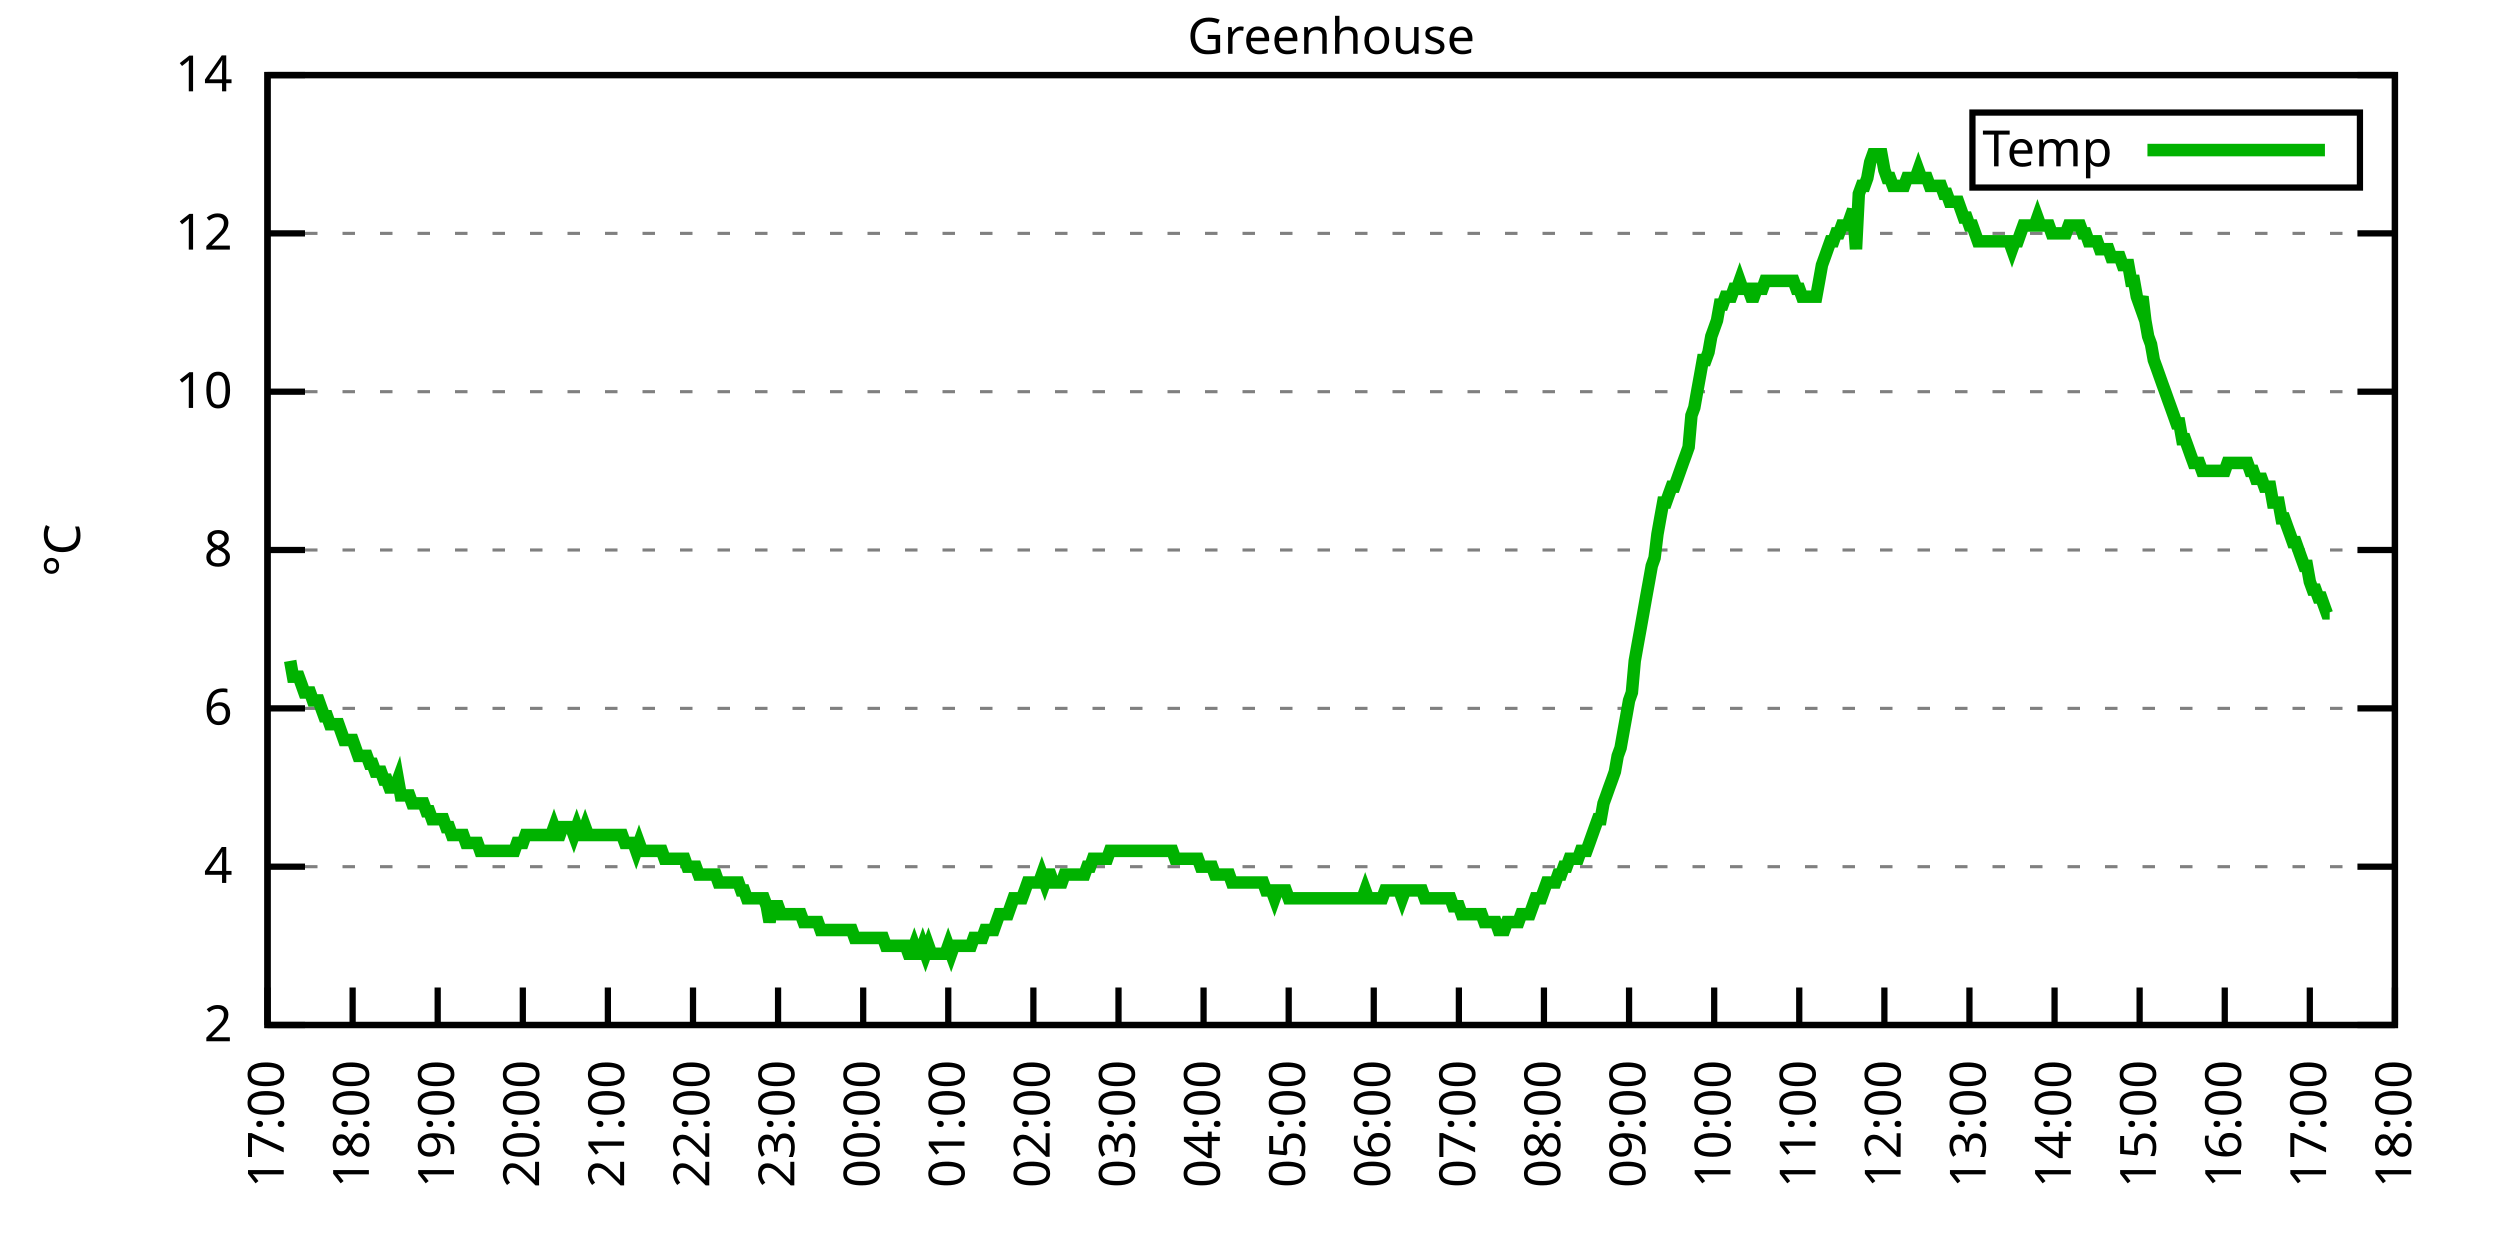
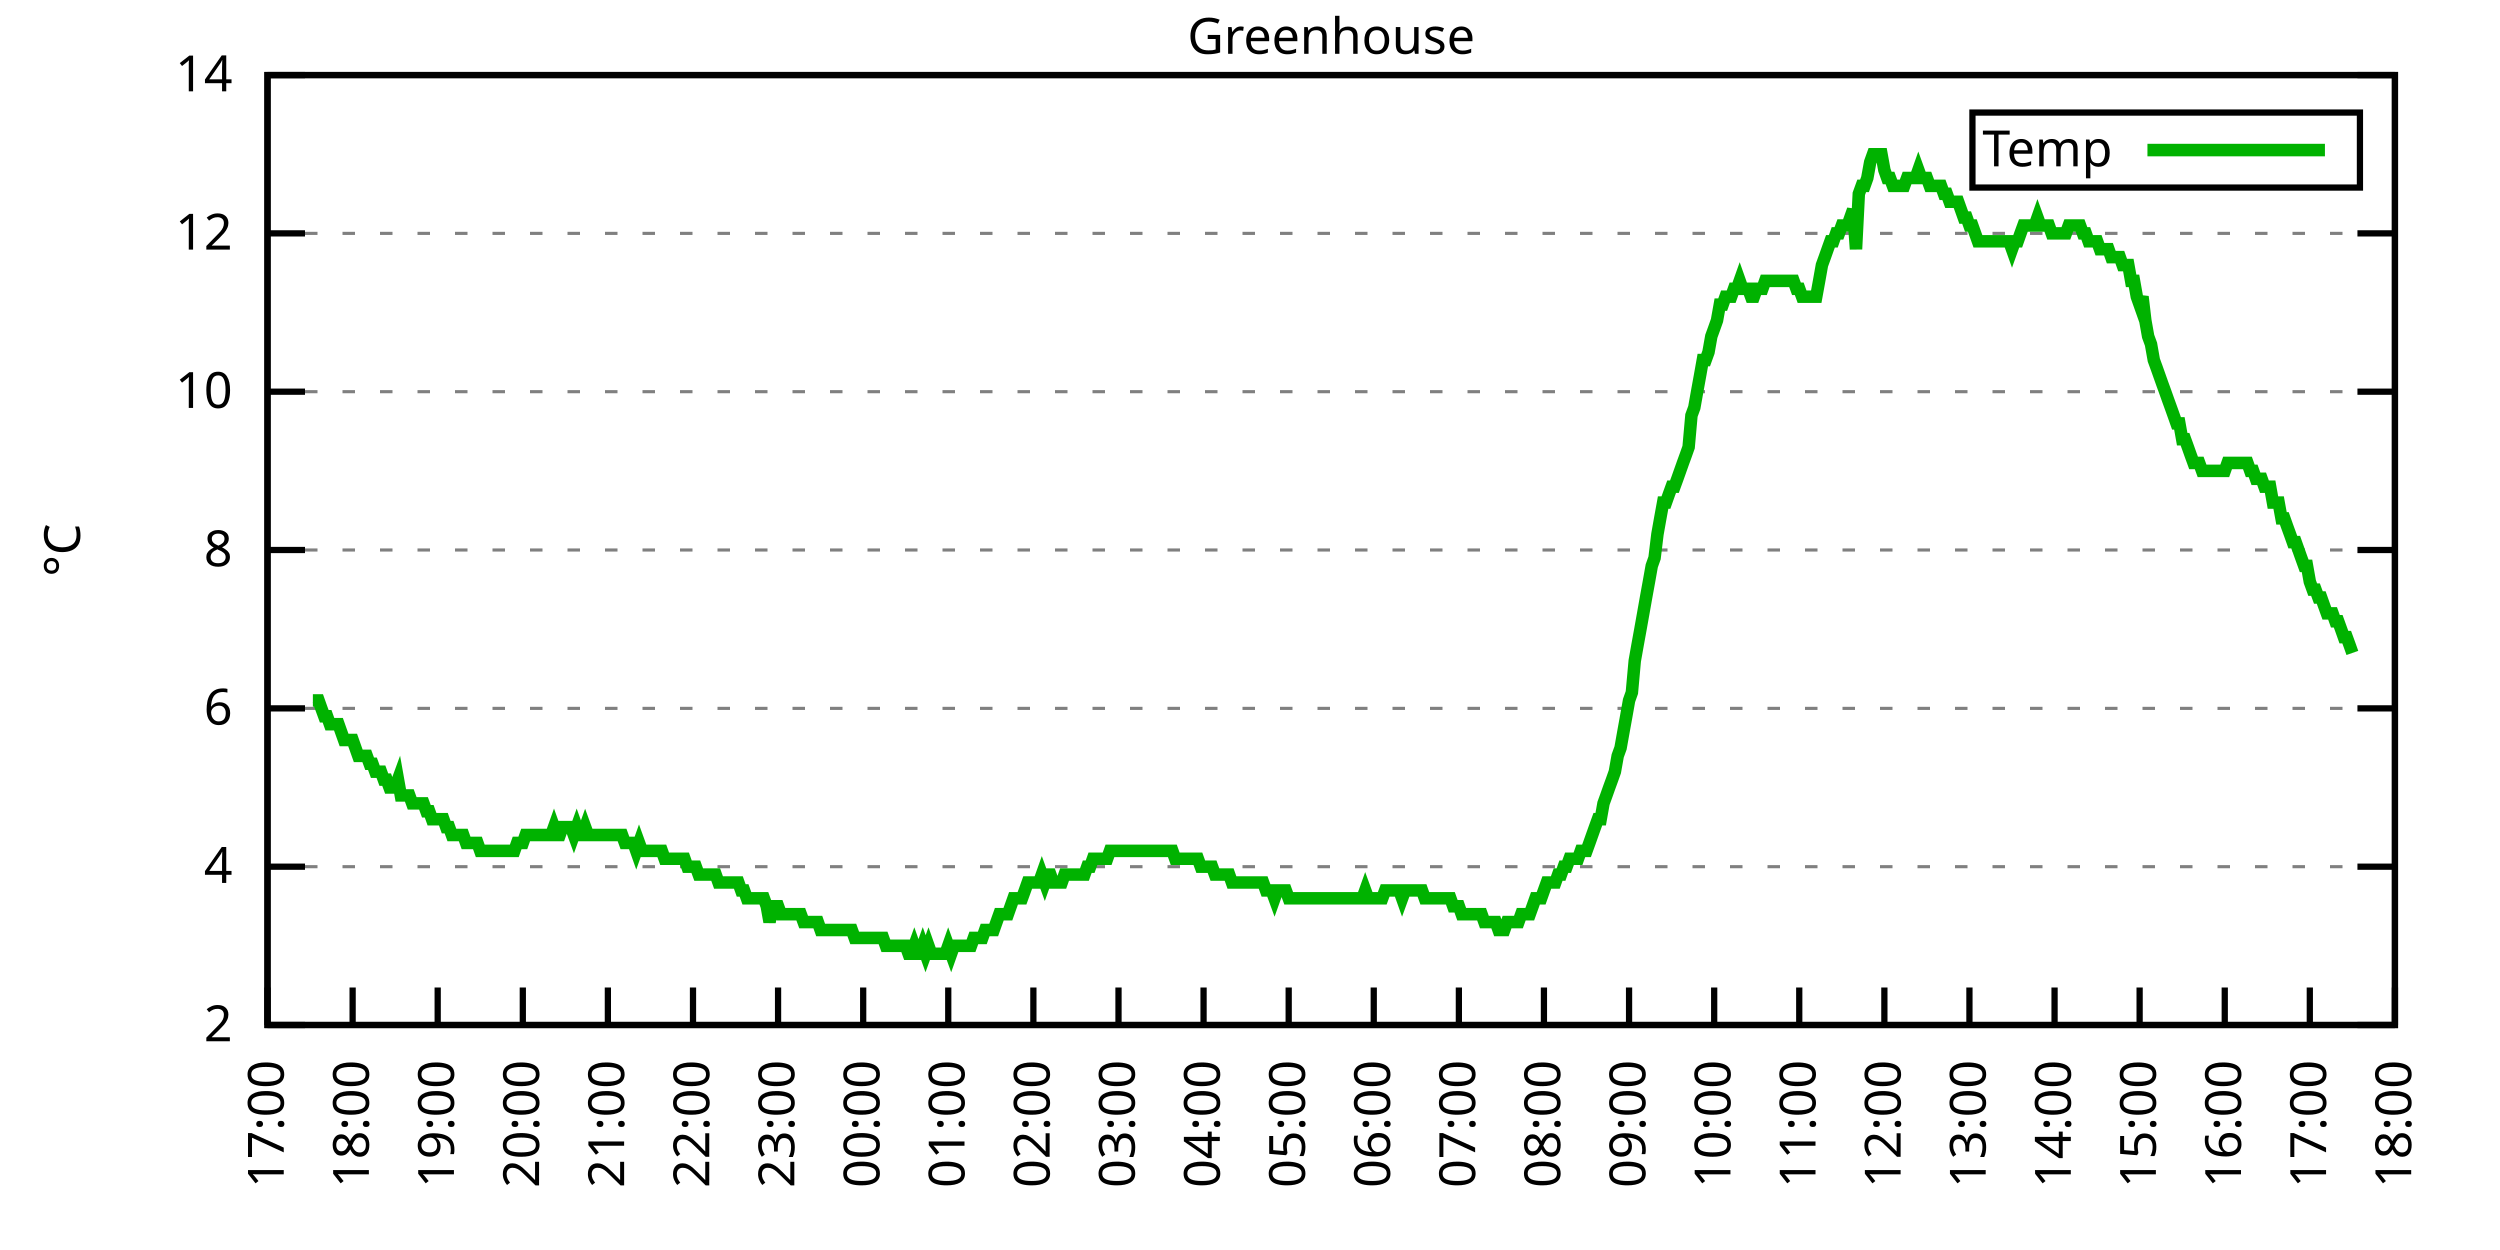
<svg xmlns="http://www.w3.org/2000/svg" xmlns:xlink="http://www.w3.org/1999/xlink" width="400" height="200" viewBox="0 0 400 200">
  <g id="gnuplot_canvas">
    <rect x="0" y="0" width="400" height="200" fill="none" />
    <defs>
      <circle id="gpDot" r="0.5" stroke-width="0.5" stroke="currentColor" />
      <path id="gpPt0" stroke-width="0.333" stroke="currentColor" d="M-1,0 h2 M0,-1 v2" />
      <path id="gpPt1" stroke-width="0.333" stroke="currentColor" d="M-1,-1 L1,1 M1,-1 L-1,1" />
      <path id="gpPt2" stroke-width="0.333" stroke="currentColor" d="M-1,0 L1,0 M0,-1 L0,1 M-1,-1 L1,1 M-1,1 L1,-1" />
      <rect id="gpPt3" stroke-width="0.333" stroke="currentColor" x="-1" y="-1" width="2" height="2" />
      <rect id="gpPt4" stroke-width="0.333" stroke="currentColor" fill="currentColor" x="-1" y="-1" width="2" height="2" />
      <circle id="gpPt5" stroke-width="0.333" stroke="currentColor" cx="0" cy="0" r="1" />
      <use xlink:href="#gpPt5" id="gpPt6" fill="currentColor" stroke="none" />
      <path id="gpPt7" stroke-width="0.333" stroke="currentColor" d="M0,-1.33 L-1.33,0.67 L1.33,0.67 z" />
      <use xlink:href="#gpPt7" id="gpPt8" fill="currentColor" stroke="none" />
      <use xlink:href="#gpPt7" id="gpPt9" stroke="currentColor" transform="rotate(180)" />
      <use xlink:href="#gpPt9" id="gpPt10" fill="currentColor" stroke="none" />
      <use xlink:href="#gpPt3" id="gpPt11" stroke="currentColor" transform="rotate(45)" />
      <use xlink:href="#gpPt11" id="gpPt12" fill="currentColor" stroke="none" />
      <path id="gpPt13" stroke-width="0.333" stroke="currentColor" d="M0,1.330 L1.265,0.411 L0.782,-1.067 L-0.782,-1.076 L-1.265,0.411 z" />
      <use xlink:href="#gpPt13" id="gpPt14" fill="currentColor" stroke="none" />
      <filter id="textbox" filterUnits="objectBoundingBox" x="0" y="0" height="1" width="1">
        <feFlood flood-color="white" flood-opacity="1" result="bgnd" />
        <feComposite in="SourceGraphic" in2="bgnd" operator="atop" />
      </filter>
      <filter id="greybox" filterUnits="objectBoundingBox" x="0" y="0" height="1" width="1">
        <feFlood flood-color="lightgrey" flood-opacity="1" result="grey" />
        <feComposite in="SourceGraphic" in2="grey" operator="atop" />
      </filter>
    </defs>
    <g fill="none" color="white" stroke="currentColor" stroke-width="1.00" stroke-linecap="butt" stroke-linejoin="miter">
</g>
    <g fill="none" color="black" stroke="currentColor" stroke-width="1.00" stroke-linecap="butt" stroke-linejoin="miter">
      <g stroke="none" shape-rendering="crispEdges">
        <polygon fill="rgb(255, 255, 255)" points="42.80,164.00 383.18,164.00 383.18,12.02 42.80,12.02 " />
      </g>
    </g>
    <g fill="none" color="black" stroke="currentColor" stroke-width="1.00" stroke-linecap="butt" stroke-linejoin="miter">
</g>
    <g fill="none" color="black" stroke="black" stroke-width="0.50" stroke-linecap="butt" stroke-linejoin="miter">
</g>
    <g fill="none" color="gray" stroke="currentColor" stroke-width="0.50" stroke-linecap="butt" stroke-linejoin="miter">
      <path stroke="gray" stroke-dasharray="2,4" class="gridline" d="M42.80,164.00 L383.19,164.00  " />
    </g>
    <g fill="none" color="gray" stroke="gray" stroke-width="1.00" stroke-linecap="butt" stroke-linejoin="miter">
</g>
    <g fill="none" color="black" stroke="currentColor" stroke-width="1.00" stroke-linecap="butt" stroke-linejoin="miter">
      <path stroke="black" d="M42.80,164.00 L48.80,164.00 M383.19,164.00 L377.19,164.00  " />
      <g transform="translate(37.20,166.60)" stroke="none" fill="black" font-family="Sans" font-size="8.00" text-anchor="end">
        <text>
          <tspan font-family="Sans"> 2</tspan>
        </text>
      </g>
    </g>
    <g fill="none" color="black" stroke="currentColor" stroke-width="1.00" stroke-linecap="butt" stroke-linejoin="miter">
</g>
    <g fill="none" color="black" stroke="black" stroke-width="0.50" stroke-linecap="butt" stroke-linejoin="miter">
</g>
    <g fill="none" color="gray" stroke="currentColor" stroke-width="0.50" stroke-linecap="butt" stroke-linejoin="miter">
      <path stroke="gray" stroke-dasharray="2,4" class="gridline" d="M42.80,138.67 L383.19,138.67  " />
    </g>
    <g fill="none" color="gray" stroke="gray" stroke-width="1.00" stroke-linecap="butt" stroke-linejoin="miter">
</g>
    <g fill="none" color="black" stroke="currentColor" stroke-width="1.00" stroke-linecap="butt" stroke-linejoin="miter">
      <path stroke="black" d="M42.80,138.67 L48.80,138.67 M383.19,138.67 L377.19,138.67  " />
      <g transform="translate(37.20,141.27)" stroke="none" fill="black" font-family="Sans" font-size="8.00" text-anchor="end">
        <text>
          <tspan font-family="Sans"> 4</tspan>
        </text>
      </g>
    </g>
    <g fill="none" color="black" stroke="currentColor" stroke-width="1.00" stroke-linecap="butt" stroke-linejoin="miter">
</g>
    <g fill="none" color="black" stroke="black" stroke-width="0.50" stroke-linecap="butt" stroke-linejoin="miter">
</g>
    <g fill="none" color="gray" stroke="currentColor" stroke-width="0.50" stroke-linecap="butt" stroke-linejoin="miter">
      <path stroke="gray" stroke-dasharray="2,4" class="gridline" d="M42.80,113.34 L383.19,113.34  " />
    </g>
    <g fill="none" color="gray" stroke="gray" stroke-width="1.00" stroke-linecap="butt" stroke-linejoin="miter">
</g>
    <g fill="none" color="black" stroke="currentColor" stroke-width="1.00" stroke-linecap="butt" stroke-linejoin="miter">
      <path stroke="black" d="M42.80,113.34 L48.80,113.34 M383.19,113.34 L377.19,113.34  " />
      <g transform="translate(37.20,115.94)" stroke="none" fill="black" font-family="Sans" font-size="8.00" text-anchor="end">
        <text>
          <tspan font-family="Sans"> 6</tspan>
        </text>
      </g>
    </g>
    <g fill="none" color="black" stroke="currentColor" stroke-width="1.00" stroke-linecap="butt" stroke-linejoin="miter">
</g>
    <g fill="none" color="black" stroke="black" stroke-width="0.50" stroke-linecap="butt" stroke-linejoin="miter">
</g>
    <g fill="none" color="gray" stroke="currentColor" stroke-width="0.50" stroke-linecap="butt" stroke-linejoin="miter">
      <path stroke="gray" stroke-dasharray="2,4" class="gridline" d="M42.80,88.00 L383.19,88.00  " />
    </g>
    <g fill="none" color="gray" stroke="gray" stroke-width="1.00" stroke-linecap="butt" stroke-linejoin="miter">
</g>
    <g fill="none" color="black" stroke="currentColor" stroke-width="1.00" stroke-linecap="butt" stroke-linejoin="miter">
      <path stroke="black" d="M42.80,88.00 L48.80,88.00 M383.19,88.00 L377.19,88.00  " />
      <g transform="translate(37.20,90.60)" stroke="none" fill="black" font-family="Sans" font-size="8.00" text-anchor="end">
        <text>
          <tspan font-family="Sans"> 8</tspan>
        </text>
      </g>
    </g>
    <g fill="none" color="black" stroke="currentColor" stroke-width="1.00" stroke-linecap="butt" stroke-linejoin="miter">
</g>
    <g fill="none" color="black" stroke="black" stroke-width="0.50" stroke-linecap="butt" stroke-linejoin="miter">
</g>
    <g fill="none" color="gray" stroke="currentColor" stroke-width="0.50" stroke-linecap="butt" stroke-linejoin="miter">
      <path stroke="gray" stroke-dasharray="2,4" class="gridline" d="M42.80,62.67 L383.19,62.67  " />
    </g>
    <g fill="none" color="gray" stroke="gray" stroke-width="1.00" stroke-linecap="butt" stroke-linejoin="miter">
</g>
    <g fill="none" color="black" stroke="currentColor" stroke-width="1.00" stroke-linecap="butt" stroke-linejoin="miter">
      <path stroke="black" d="M42.80,62.67 L48.80,62.67 M383.19,62.67 L377.19,62.67  " />
      <g transform="translate(37.20,65.27)" stroke="none" fill="black" font-family="Sans" font-size="8.00" text-anchor="end">
        <text>
          <tspan font-family="Sans"> 10</tspan>
        </text>
      </g>
    </g>
    <g fill="none" color="black" stroke="currentColor" stroke-width="1.00" stroke-linecap="butt" stroke-linejoin="miter">
</g>
    <g fill="none" color="black" stroke="black" stroke-width="0.50" stroke-linecap="butt" stroke-linejoin="miter">
</g>
    <g fill="none" color="gray" stroke="currentColor" stroke-width="0.50" stroke-linecap="butt" stroke-linejoin="miter">
      <path stroke="gray" stroke-dasharray="2,4" class="gridline" d="M42.80,37.34 L383.19,37.34  " />
    </g>
    <g fill="none" color="gray" stroke="gray" stroke-width="1.00" stroke-linecap="butt" stroke-linejoin="miter">
</g>
    <g fill="none" color="black" stroke="currentColor" stroke-width="1.00" stroke-linecap="butt" stroke-linejoin="miter">
      <path stroke="black" d="M42.80,37.34 L48.80,37.34 M383.19,37.34 L377.19,37.34  " />
      <g transform="translate(37.20,39.94)" stroke="none" fill="black" font-family="Sans" font-size="8.00" text-anchor="end">
        <text>
          <tspan font-family="Sans"> 12</tspan>
        </text>
      </g>
    </g>
    <g fill="none" color="black" stroke="currentColor" stroke-width="1.00" stroke-linecap="butt" stroke-linejoin="miter">
</g>
    <g fill="none" color="black" stroke="black" stroke-width="0.50" stroke-linecap="butt" stroke-linejoin="miter">
</g>
    <g fill="none" color="gray" stroke="currentColor" stroke-width="0.50" stroke-linecap="butt" stroke-linejoin="miter">
      <path stroke="gray" stroke-dasharray="2,4" class="gridline" d="M42.80,12.01 L383.19,12.01  " />
    </g>
    <g fill="none" color="gray" stroke="gray" stroke-width="1.00" stroke-linecap="butt" stroke-linejoin="miter">
</g>
    <g fill="none" color="black" stroke="currentColor" stroke-width="1.00" stroke-linecap="butt" stroke-linejoin="miter">
      <path stroke="black" d="M42.80,12.01 L48.80,12.01 M383.19,12.01 L377.19,12.01  " />
      <g transform="translate(37.20,14.61)" stroke="none" fill="black" font-family="Sans" font-size="8.00" text-anchor="end">
        <text>
          <tspan font-family="Sans"> 14</tspan>
        </text>
      </g>
    </g>
    <g fill="none" color="black" stroke="currentColor" stroke-width="1.00" stroke-linecap="butt" stroke-linejoin="miter">
      <path stroke="black" d="M42.80,164.00 L42.80,158.00  " />
      <g transform="translate(45.40,169.60) rotate(270.00)" stroke="none" fill="black" font-family="Sans" font-size="8.00" text-anchor="end">
        <text>
          <tspan font-family="Sans">17:00</tspan>
        </text>
      </g>
    </g>
    <g fill="none" color="black" stroke="currentColor" stroke-width="1.00" stroke-linecap="butt" stroke-linejoin="miter">
      <path stroke="black" d="M56.42,164.00 L56.42,158.00  " />
      <g transform="translate(59.02,169.60) rotate(270.00)" stroke="none" fill="black" font-family="Sans" font-size="8.00" text-anchor="end">
        <text>
          <tspan font-family="Sans">18:00</tspan>
        </text>
      </g>
    </g>
    <g fill="none" color="black" stroke="currentColor" stroke-width="1.00" stroke-linecap="butt" stroke-linejoin="miter">
      <path stroke="black" d="M70.03,164.00 L70.03,158.00  " />
      <g transform="translate(72.63,169.60) rotate(270.00)" stroke="none" fill="black" font-family="Sans" font-size="8.00" text-anchor="end">
        <text>
          <tspan font-family="Sans">19:00</tspan>
        </text>
      </g>
    </g>
    <g fill="none" color="black" stroke="currentColor" stroke-width="1.00" stroke-linecap="butt" stroke-linejoin="miter">
      <path stroke="black" d="M83.65,164.00 L83.65,158.00  " />
      <g transform="translate(86.25,169.60) rotate(270.00)" stroke="none" fill="black" font-family="Sans" font-size="8.00" text-anchor="end">
        <text>
          <tspan font-family="Sans">20:00</tspan>
        </text>
      </g>
    </g>
    <g fill="none" color="black" stroke="currentColor" stroke-width="1.00" stroke-linecap="butt" stroke-linejoin="miter">
      <path stroke="black" d="M97.26,164.00 L97.26,158.00  " />
      <g transform="translate(99.86,169.60) rotate(270.00)" stroke="none" fill="black" font-family="Sans" font-size="8.00" text-anchor="end">
        <text>
          <tspan font-family="Sans">21:00</tspan>
        </text>
      </g>
    </g>
    <g fill="none" color="black" stroke="currentColor" stroke-width="1.00" stroke-linecap="butt" stroke-linejoin="miter">
      <path stroke="black" d="M110.88,164.00 L110.88,158.00  " />
      <g transform="translate(113.48,169.60) rotate(270.00)" stroke="none" fill="black" font-family="Sans" font-size="8.00" text-anchor="end">
        <text>
          <tspan font-family="Sans">22:00</tspan>
        </text>
      </g>
    </g>
    <g fill="none" color="black" stroke="currentColor" stroke-width="1.00" stroke-linecap="butt" stroke-linejoin="miter">
      <path stroke="black" d="M124.49,164.00 L124.49,158.00  " />
      <g transform="translate(127.09,169.60) rotate(270.00)" stroke="none" fill="black" font-family="Sans" font-size="8.00" text-anchor="end">
        <text>
          <tspan font-family="Sans">23:00</tspan>
        </text>
      </g>
    </g>
    <g fill="none" color="black" stroke="currentColor" stroke-width="1.00" stroke-linecap="butt" stroke-linejoin="miter">
      <path stroke="black" d="M138.11,164.00 L138.11,158.00  " />
      <g transform="translate(140.71,169.60) rotate(270.00)" stroke="none" fill="black" font-family="Sans" font-size="8.00" text-anchor="end">
        <text>
          <tspan font-family="Sans">00:00</tspan>
        </text>
      </g>
    </g>
    <g fill="none" color="black" stroke="currentColor" stroke-width="1.00" stroke-linecap="butt" stroke-linejoin="miter">
      <path stroke="black" d="M151.72,164.00 L151.72,158.00  " />
      <g transform="translate(154.32,169.60) rotate(270.00)" stroke="none" fill="black" font-family="Sans" font-size="8.00" text-anchor="end">
        <text>
          <tspan font-family="Sans">01:00</tspan>
        </text>
      </g>
    </g>
    <g fill="none" color="black" stroke="currentColor" stroke-width="1.00" stroke-linecap="butt" stroke-linejoin="miter">
      <path stroke="black" d="M165.34,164.00 L165.34,158.00  " />
      <g transform="translate(167.94,169.60) rotate(270.00)" stroke="none" fill="black" font-family="Sans" font-size="8.00" text-anchor="end">
        <text>
          <tspan font-family="Sans">02:00</tspan>
        </text>
      </g>
    </g>
    <g fill="none" color="black" stroke="currentColor" stroke-width="1.00" stroke-linecap="butt" stroke-linejoin="miter">
      <path stroke="black" d="M178.96,164.00 L178.96,158.00  " />
      <g transform="translate(181.56,169.60) rotate(270.00)" stroke="none" fill="black" font-family="Sans" font-size="8.00" text-anchor="end">
        <text>
          <tspan font-family="Sans">03:00</tspan>
        </text>
      </g>
    </g>
    <g fill="none" color="black" stroke="currentColor" stroke-width="1.00" stroke-linecap="butt" stroke-linejoin="miter">
      <path stroke="black" d="M192.57,164.00 L192.57,158.00  " />
      <g transform="translate(195.17,169.60) rotate(270.00)" stroke="none" fill="black" font-family="Sans" font-size="8.00" text-anchor="end">
        <text>
          <tspan font-family="Sans">04:00</tspan>
        </text>
      </g>
    </g>
    <g fill="none" color="black" stroke="currentColor" stroke-width="1.00" stroke-linecap="butt" stroke-linejoin="miter">
      <path stroke="black" d="M206.19,164.00 L206.19,158.00  " />
      <g transform="translate(208.79,169.60) rotate(270.00)" stroke="none" fill="black" font-family="Sans" font-size="8.00" text-anchor="end">
        <text>
          <tspan font-family="Sans">05:00</tspan>
        </text>
      </g>
    </g>
    <g fill="none" color="black" stroke="currentColor" stroke-width="1.00" stroke-linecap="butt" stroke-linejoin="miter">
      <path stroke="black" d="M219.80,164.00 L219.80,158.00  " />
      <g transform="translate(222.40,169.60) rotate(270.00)" stroke="none" fill="black" font-family="Sans" font-size="8.00" text-anchor="end">
        <text>
          <tspan font-family="Sans">06:00</tspan>
        </text>
      </g>
    </g>
    <g fill="none" color="black" stroke="currentColor" stroke-width="1.00" stroke-linecap="butt" stroke-linejoin="miter">
      <path stroke="black" d="M233.42,164.00 L233.42,158.00  " />
      <g transform="translate(236.02,169.60) rotate(270.00)" stroke="none" fill="black" font-family="Sans" font-size="8.00" text-anchor="end">
        <text>
          <tspan font-family="Sans">07:00</tspan>
        </text>
      </g>
    </g>
    <g fill="none" color="black" stroke="currentColor" stroke-width="1.00" stroke-linecap="butt" stroke-linejoin="miter">
      <path stroke="black" d="M247.03,164.00 L247.03,158.00  " />
      <g transform="translate(249.63,169.60) rotate(270.00)" stroke="none" fill="black" font-family="Sans" font-size="8.00" text-anchor="end">
        <text>
          <tspan font-family="Sans">08:00</tspan>
        </text>
      </g>
    </g>
    <g fill="none" color="black" stroke="currentColor" stroke-width="1.00" stroke-linecap="butt" stroke-linejoin="miter">
      <path stroke="black" d="M260.65,164.00 L260.65,158.00  " />
      <g transform="translate(263.25,169.60) rotate(270.00)" stroke="none" fill="black" font-family="Sans" font-size="8.00" text-anchor="end">
        <text>
          <tspan font-family="Sans">09:00</tspan>
        </text>
      </g>
    </g>
    <g fill="none" color="black" stroke="currentColor" stroke-width="1.00" stroke-linecap="butt" stroke-linejoin="miter">
      <path stroke="black" d="M274.27,164.00 L274.27,158.00  " />
      <g transform="translate(276.87,169.60) rotate(270.00)" stroke="none" fill="black" font-family="Sans" font-size="8.00" text-anchor="end">
        <text>
          <tspan font-family="Sans">10:00</tspan>
        </text>
      </g>
    </g>
    <g fill="none" color="black" stroke="currentColor" stroke-width="1.00" stroke-linecap="butt" stroke-linejoin="miter">
      <path stroke="black" d="M287.88,164.00 L287.88,158.00  " />
      <g transform="translate(290.48,169.60) rotate(270.00)" stroke="none" fill="black" font-family="Sans" font-size="8.00" text-anchor="end">
        <text>
          <tspan font-family="Sans">11:00</tspan>
        </text>
      </g>
    </g>
    <g fill="none" color="black" stroke="currentColor" stroke-width="1.00" stroke-linecap="butt" stroke-linejoin="miter">
      <path stroke="black" d="M301.50,164.00 L301.50,158.00  " />
      <g transform="translate(304.10,169.60) rotate(270.00)" stroke="none" fill="black" font-family="Sans" font-size="8.00" text-anchor="end">
        <text>
          <tspan font-family="Sans">12:00</tspan>
        </text>
      </g>
    </g>
    <g fill="none" color="black" stroke="currentColor" stroke-width="1.00" stroke-linecap="butt" stroke-linejoin="miter">
      <path stroke="black" d="M315.11,164.00 L315.11,158.00  " />
      <g transform="translate(317.71,169.60) rotate(270.00)" stroke="none" fill="black" font-family="Sans" font-size="8.00" text-anchor="end">
        <text>
          <tspan font-family="Sans">13:00</tspan>
        </text>
      </g>
    </g>
    <g fill="none" color="black" stroke="currentColor" stroke-width="1.00" stroke-linecap="butt" stroke-linejoin="miter">
      <path stroke="black" d="M328.73,164.00 L328.73,158.00  " />
      <g transform="translate(331.33,169.60) rotate(270.00)" stroke="none" fill="black" font-family="Sans" font-size="8.00" text-anchor="end">
        <text>
          <tspan font-family="Sans">14:00</tspan>
        </text>
      </g>
    </g>
    <g fill="none" color="black" stroke="currentColor" stroke-width="1.00" stroke-linecap="butt" stroke-linejoin="miter">
      <path stroke="black" d="M342.34,164.00 L342.34,158.00  " />
      <g transform="translate(344.94,169.60) rotate(270.00)" stroke="none" fill="black" font-family="Sans" font-size="8.00" text-anchor="end">
        <text>
          <tspan font-family="Sans">15:00</tspan>
        </text>
      </g>
    </g>
    <g fill="none" color="black" stroke="currentColor" stroke-width="1.00" stroke-linecap="butt" stroke-linejoin="miter">
      <path stroke="black" d="M355.96,164.00 L355.96,158.00  " />
      <g transform="translate(358.56,169.60) rotate(270.00)" stroke="none" fill="black" font-family="Sans" font-size="8.00" text-anchor="end">
        <text>
          <tspan font-family="Sans">16:00</tspan>
        </text>
      </g>
    </g>
    <g fill="none" color="black" stroke="currentColor" stroke-width="1.00" stroke-linecap="butt" stroke-linejoin="miter">
      <path stroke="black" d="M369.57,164.00 L369.57,158.00  " />
      <g transform="translate(372.17,169.60) rotate(270.00)" stroke="none" fill="black" font-family="Sans" font-size="8.00" text-anchor="end">
        <text>
          <tspan font-family="Sans">17:00</tspan>
        </text>
      </g>
    </g>
    <g fill="none" color="black" stroke="currentColor" stroke-width="1.00" stroke-linecap="butt" stroke-linejoin="miter">
      <path stroke="black" d="M383.19,164.00 L383.19,158.00  " />
      <g transform="translate(385.79,169.60) rotate(270.00)" stroke="none" fill="black" font-family="Sans" font-size="8.00" text-anchor="end">
        <text>
          <tspan font-family="Sans">18:00</tspan>
        </text>
      </g>
    </g>
    <g fill="none" color="black" stroke="currentColor" stroke-width="1.00" stroke-linecap="butt" stroke-linejoin="miter">
</g>
    <g fill="none" color="black" stroke="currentColor" stroke-width="1.00" stroke-linecap="butt" stroke-linejoin="miter">
      <path stroke="black" d="M42.80,12.01 L42.80,164.00 L383.19,164.00 L383.19,12.01 L42.80,12.01 Z  " />
    </g>
    <g fill="none" color="black" stroke="currentColor" stroke-width="1.00" stroke-linecap="butt" stroke-linejoin="miter">
</g>
    <g fill="none" color="black" stroke="currentColor" stroke-width="1.00" stroke-linecap="butt" stroke-linejoin="miter">
      <path stroke="black" d="M315.59,30.01 L315.59,18.01 L377.59,18.01 L377.59,30.01 L315.59,30.01 Z  " />
    </g>
    <g id="Greenhouse_plot_1">
      <g fill="none" color="white" stroke="black" stroke-width="2.00" stroke-linecap="butt" stroke-linejoin="miter">
</g>
      <g fill="none" color="black" stroke="currentColor" stroke-width="2.00" stroke-linecap="butt" stroke-linejoin="miter">
        <g transform="translate(337.99,26.61)" stroke="none" fill="black" font-family="Sans" font-size="8.00" text-anchor="end">
          <text>
            <tspan font-family="Sans">Temp</tspan>
          </text>
        </g>
      </g>
      <g fill="none" color="black" stroke="currentColor" stroke-width="2.00" stroke-linecap="butt" stroke-linejoin="miter">
-         <path stroke="rgb(  0, 178,   0)" d="M343.59,24.01 L371.99,24.01 M46.43,105.74 L46.88,108.27 L47.34,108.27 L47.79,108.27 L48.25,109.54 L48.70,110.80   L49.15,110.80 L49.61,110.80 L50.06,112.07 L50.52,112.07 L50.97,112.07 L51.42,113.34 L51.88,114.60 L52.33,114.60   L52.78,115.87 L53.24,115.87 L53.69,115.87 L54.15,115.87 L54.60,117.14 L55.05,118.40 L55.51,118.40 L55.96,118.40   L56.42,118.40 L56.87,119.67 L57.32,120.94 L57.78,120.94 L58.23,120.94 L58.68,120.94 L59.14,122.20 L59.59,122.20   L60.05,123.47 L60.50,123.47 L60.95,123.47 L61.41,124.74 L61.86,124.74 L62.32,126.00 L62.77,126.00 L63.22,126.00   L63.68,124.74 L64.13,127.27 L64.58,127.27 L65.04,127.27 L65.49,127.27 L65.95,128.54 L66.40,128.54 L66.85,128.54   L67.31,128.54 L67.76,128.54 L68.22,129.80 L68.67,129.80 L69.12,131.07 L69.58,131.07 L70.03,131.07 L70.49,131.07   L70.94,131.07 L71.39,132.34 L71.85,132.34 L72.30,133.60 L72.75,133.60 L73.21,133.60 L73.66,133.60 L74.12,133.60   L74.57,134.87 L75.02,134.87 L75.48,134.87 L75.93,134.87 L76.39,134.87 L76.84,136.14 L77.29,136.14 L77.75,136.14   L78.20,136.14 L78.65,136.14 L79.11,136.14 L79.56,136.14 L80.02,136.14 L80.47,136.14 L80.92,136.14 L81.38,136.14   L81.83,136.14 L82.29,136.14 L82.74,134.87 L83.19,134.87 L83.65,134.87 L84.10,133.60 L84.55,133.60 L85.01,133.60   L85.46,133.60 L85.92,133.60 L86.37,133.60 L86.82,133.60 L87.28,133.60 L87.73,133.60 L88.19,133.60 L88.64,132.34   L89.09,133.60 L89.55,133.60 L90.00,132.34 L90.45,132.34 L90.91,132.34 L91.36,132.34 L91.82,133.60 L92.27,132.34   L92.72,133.60 L93.18,133.60 L93.63,132.34 L94.09,133.60 L94.54,133.60 L94.99,133.60 L95.45,133.60 L95.90,133.60   L96.35,133.60 L96.81,133.60 L97.26,133.60 L97.72,133.60 L98.17,133.60 L98.62,133.60 L99.08,133.60 L99.53,133.60   L99.99,134.87 L100.44,134.87 L100.89,134.87 L101.35,134.87 L101.80,136.14 L102.25,134.87 L102.71,136.14 L103.16,136.14   L103.62,136.14 L104.07,136.14 L104.52,136.14 L104.98,136.14 L105.43,136.14 L105.89,136.14 L106.34,137.40 L106.79,137.40   L107.25,137.40 L107.70,137.40 L108.15,137.40 L108.61,137.40 L109.06,137.40 L109.52,137.40 L109.97,138.67 L110.42,138.67   L110.88,138.67 L111.33,138.67 L111.79,139.93 L112.24,139.93 L112.69,139.93 L113.15,139.93 L113.60,139.93 L114.05,139.93   L114.51,139.93 L114.96,141.20 L115.42,141.20 L115.87,141.20 L116.32,141.20 L116.78,141.20 L117.23,141.20 L117.69,141.20   L118.14,141.20 L118.59,142.47 L119.05,142.47 L119.50,143.73 L119.96,143.73 L120.41,143.73 L120.86,143.73 L121.32,143.73   L121.77,143.73 L122.22,143.73 L122.68,145.00 L123.13,147.53 L123.59,145.00 L124.04,145.00 L124.49,145.00 L124.95,146.27   L125.40,146.27 L125.86,146.27 L126.31,146.27 L126.76,146.27 L127.22,146.27 L127.67,146.27 L128.12,146.27 L128.58,147.53   L129.03,147.53 L129.49,147.53 L129.94,147.53 L130.39,147.53 L130.85,147.53 L131.30,148.80 L131.76,148.80 L132.21,148.80   L132.66,148.80 L133.12,148.80 L133.57,148.80 L134.02,148.80 L134.48,148.80 L134.93,148.80 L135.39,148.80 L135.84,148.80   L136.29,148.80 L136.75,150.07 L137.20,150.07 L137.66,150.07 L138.11,150.07 L138.56,150.07 L139.02,150.07 L139.47,150.07   L139.92,150.07 L140.38,150.07 L140.83,150.07 L141.29,150.07 L141.74,151.33 L142.19,151.33 L142.65,151.33 L143.10,151.33   L143.56,151.33 L144.01,151.33 L144.46,151.33 L144.92,151.33 L145.37,152.60 L145.82,152.60 L146.28,151.33 L146.73,152.60   L147.19,152.60 L147.64,151.33 L148.09,152.60 L148.55,151.33 L149.00,152.60 L149.46,152.60 L149.91,152.60 L150.36,152.60   L150.82,152.60 L151.27,152.60 L151.72,151.33 L152.18,152.60 L152.63,151.33 L153.09,151.33 L153.54,151.33 L153.99,151.33   L154.45,151.33 L154.90,151.33 L155.36,151.33 L155.81,150.07 L156.26,150.07 L156.72,150.07 L157.17,150.07 L157.62,148.80   L158.08,148.80 L158.53,148.80 L158.99,148.80 L159.44,147.53 L159.89,146.27 L160.35,146.27 L160.80,146.27 L161.26,146.27   L161.71,145.00 L162.16,143.73 L162.62,143.73 L163.07,143.73 L163.52,143.73 L163.98,142.47 L164.43,141.20 L164.89,141.20   L165.34,141.20 L165.79,141.20 L166.25,141.20 L166.70,139.93 L167.16,141.20 L167.61,139.93 L168.06,139.93 L168.52,141.20   L168.97,141.20 L169.43,141.20 L169.88,141.20 L170.33,139.93 L170.79,139.93 L171.24,139.93 L171.69,139.93 L172.15,139.93   L172.60,139.93 L173.06,139.93 L173.51,139.93 L173.96,138.67 L174.42,138.67 L174.87,137.40 L175.33,137.40 L175.78,137.40   L176.23,137.40 L176.69,137.40 L177.14,137.40 L177.59,136.14 L178.05,136.14 L178.50,136.14 L178.96,136.14 L179.41,136.14   L179.86,136.14 L180.32,136.14 L180.77,136.14 L181.23,136.14 L181.68,136.14 L182.13,136.14 L182.59,136.14 L183.04,136.14   L183.49,136.14 L183.95,136.14 L184.40,136.14 L184.86,136.14 L185.31,136.14 L185.76,136.14 L186.22,136.14 L186.67,136.14   L187.13,136.14 L187.58,136.14 L188.03,137.40 L188.49,137.40 L188.94,137.40 L189.39,137.40 L189.85,137.40 L190.30,137.40   L190.76,137.40 L191.21,137.40 L191.66,137.40 L192.12,138.67 L192.57,138.67 L193.03,138.67 L193.48,138.67 L193.93,138.67   L194.39,139.93 L194.84,139.93 L195.29,139.93 L195.75,139.93 L196.20,139.93 L196.66,139.93 L197.11,141.20 L197.56,141.20   L198.02,141.20 L198.47,141.20 L198.93,141.20 L199.38,141.20 L199.83,141.20 L200.29,141.20 L200.74,141.20 L201.19,141.20   L201.65,141.20 L202.10,141.20 L202.56,142.47 L203.01,142.47 L203.46,142.47 L203.92,143.73 L204.37,142.47 L204.83,142.47   L205.28,142.47 L205.73,142.47 L206.19,143.73 L206.64,143.73 L207.09,143.73 L207.55,143.73 L208.00,143.73 L208.46,143.73   L208.91,143.73 L209.36,143.73 L209.82,143.73 L210.27,143.73 L210.73,143.73 L211.18,143.73 L211.63,143.73 L212.09,143.73   L212.54,143.73 L213.00,143.73 L213.45,143.73 L213.90,143.73 L214.36,143.73 L214.81,143.73 L215.26,143.73 L215.72,143.73   L216.17,143.73 L216.63,143.73 L217.08,143.73 L217.53,143.73 L217.99,143.73 L218.44,142.47 L218.90,143.73 L219.35,143.73   L219.80,143.73 L220.26,143.73 L220.71,143.73 L221.16,143.73 L221.62,142.47 L222.07,142.47 L222.53,142.47 L222.98,142.47   L223.43,142.47 L223.89,142.47 L224.34,143.73 L224.80,142.47 L225.25,142.47 L225.70,142.47 L226.16,142.47 L226.61,142.47   L227.06,142.47 L227.52,142.47 L227.97,143.73 L228.43,143.73 L228.88,143.73 L229.33,143.73 L229.79,143.73 L230.24,143.73   L230.70,143.73 L231.15,143.73 L231.60,143.73 L232.06,143.73 L232.51,145.00 L232.96,145.00 L233.42,145.00 L233.87,146.27   L234.33,146.27 L234.78,146.27 L235.23,146.27 L235.69,146.27 L236.14,146.27 L236.60,146.27 L237.05,146.27 L237.50,147.53   L237.96,147.53 L238.41,147.53 L238.86,147.53 L239.32,147.53 L239.77,148.80 L240.23,148.80 L240.68,148.80 L241.13,147.53   L241.59,147.53 L242.04,147.53 L242.50,147.53 L242.95,147.53 L243.40,146.27 L243.86,146.27 L244.31,146.27 L244.76,146.27   L245.22,145.00 L245.67,143.73 L246.13,143.73 L246.58,143.73 L247.03,142.47 L247.49,141.20 L247.94,141.20 L248.40,141.20   L248.85,141.20 L249.30,139.93 L249.76,139.93 L250.21,138.67 L250.66,138.67 L251.12,137.40 L251.57,137.40 L252.03,137.40   L252.48,137.40 L252.93,136.14 L253.39,136.14 L253.84,136.14 L254.30,134.87 L254.75,133.60 L255.20,132.34 L255.66,131.07   L256.11,131.07 L256.56,128.54 L257.02,127.27 L257.47,126.00 L257.93,124.74 L258.38,123.47 L258.83,120.94 L259.29,119.67   L259.74,117.14 L260.20,114.60 L260.65,112.07 L261.10,110.80 L261.56,105.74 L262.01,103.20 L262.47,100.67 L262.92,98.14   L263.37,95.60 L263.83,93.07 L264.28,90.54 L264.73,89.27 L265.19,85.47 L265.64,82.94 L266.10,80.41 L266.55,80.41   L267.00,79.14 L267.46,77.87 L267.91,77.87 L268.37,76.61 L268.82,75.34 L269.27,74.07 L269.73,72.81 L270.18,71.54   L270.63,66.47 L271.09,65.21 L271.54,62.67 L272.00,60.14 L272.45,57.61 L272.90,57.61 L273.36,56.34 L273.81,53.81   L274.27,52.54 L274.72,51.27 L275.17,48.74 L275.63,48.74 L276.08,47.47 L276.53,47.47 L276.99,47.47 L277.44,46.21   L277.90,46.21 L278.35,44.94 L278.80,46.21 L279.26,46.21 L279.71,46.21 L280.17,47.47 L280.62,47.47 L281.07,46.21   L281.53,46.21 L281.98,46.21 L282.43,44.94 L282.89,44.94 L283.34,44.94 L283.80,44.94 L284.25,44.94 L284.70,44.94   L285.16,44.94 L285.61,44.94 L286.07,44.94 L286.52,44.94 L286.97,44.94 L287.43,46.21 L287.88,46.21 L288.33,47.47   L288.79,47.47 L289.24,47.47 L289.70,47.47 L290.15,47.47 L290.60,47.47 L291.06,44.94 L291.51,42.41 L291.97,41.14   L292.42,39.87 L292.87,38.61 L293.33,38.61 L293.78,37.34 L294.23,37.34 L294.69,36.08 L295.14,36.08 L295.60,36.08   L296.05,34.81 L296.50,33.54 L296.96,39.87 L297.41,31.01 L297.87,29.74 L298.32,29.74 L298.77,28.48 L299.23,25.94   L299.68,24.68 L300.13,24.68 L300.59,24.68 L301.04,24.68 L301.50,27.21 L301.95,28.48 L302.40,28.48 L302.86,29.74   L303.31,29.74 L303.77,29.74 L304.22,29.74 L304.67,29.74 L305.13,28.48 L305.58,28.48 L306.03,28.48 L306.49,28.48   L306.94,27.21 L307.40,28.48 L307.85,28.48 L308.30,28.48 L308.76,29.74 L309.21,29.74 L309.67,29.74 L310.12,29.74   L310.57,29.74 L311.03,31.01 L311.48,31.01 L311.94,32.28 L312.39,32.28 L312.84,32.28 L313.30,32.28 L313.75,33.54   L314.20,34.81 L314.66,34.81 L315.11,36.08 L315.57,36.08 L316.02,37.34 L316.47,38.61 L316.93,38.61 L317.38,38.61   L317.84,38.61 L318.29,38.61 L318.74,38.61 L319.20,38.61 L319.65,38.61 L320.10,38.61 L320.56,38.61 L321.01,38.61   L321.47,38.61 L321.92,39.87 L322.37,38.61 L322.83,38.61 L323.28,37.34 L323.74,36.08 L324.19,36.08 L324.64,36.08   L325.10,36.08 L325.55,36.08 L326.00,34.81 L326.46,36.08 L326.91,36.08 L327.37,36.08 L327.82,36.08 L328.27,37.34   L328.73,37.34 L329.18,37.34 L329.64,37.34 L330.54,37.34 L331.00,36.08 L331.45,36.08 L331.90,36.08 L332.36,36.08   L332.81,36.08 L333.27,37.34 L333.72,37.34 L334.17,38.61 L334.63,38.61 L335.08,38.61 L335.54,38.61 L335.99,39.87   L336.44,39.87 L336.90,39.87 L337.35,39.87 L337.80,41.14 L338.26,41.14 L338.71,41.14 L339.17,41.14 L339.62,42.41   L340.07,42.41 L340.53,42.41 L340.98,44.94 L341.44,44.94 L341.89,47.47 L342.34,48.74 L342.80,47.47 L343.25,51.27   L343.70,53.81 L344.16,55.07 L344.61,57.61 L345.07,58.87 L345.52,60.14 L345.97,61.41 L346.43,62.67 L346.88,63.94   L347.34,65.21 L347.79,66.47 L348.24,67.74 L348.70,67.74 L349.15,70.27 L349.60,70.27 L350.06,71.54 L350.51,72.81   L350.97,74.07 L351.42,74.07 L351.87,74.07 L352.33,75.34 L352.78,75.34 L353.24,75.34 L353.69,75.34 L354.14,75.34   L354.60,75.34 L355.05,75.34 L355.50,75.34 L355.96,75.34 L356.41,74.07 L356.87,74.07 L357.32,74.07 L357.77,74.07   L358.23,74.07 L358.68,74.07 L359.14,74.07 L359.59,74.07 L360.04,75.34 L360.50,75.34 L360.95,76.61 L361.41,76.61   L361.86,76.61 L362.31,77.87 L362.77,77.87 L363.22,77.87 L363.67,80.41 L364.13,80.41 L364.58,80.41 L365.04,82.94   L365.49,82.94 L365.94,84.21 L366.40,85.47 L366.85,86.74 L367.31,86.74 L367.76,88.00 L368.21,89.27 L368.67,90.54   L369.12,90.54 L369.57,93.07 L370.03,94.34 L370.48,94.34 L370.94,95.60 L371.39,95.60 L371.84,96.87 L372.30,98.14   L372.75,98.14  " />
+         <path stroke="rgb(  0, 178,   0)" d="M343.59,24.01 L371.99,24.01 M50.06,112.07 L50.52,112.07 L50.97,112.07 L51.42,113.34 L51.88,114.60 L52.33,114.60   L52.78,115.87 L53.24,115.87 L53.69,115.87 L54.15,115.87 L54.60,117.14 L55.05,118.40 L55.51,118.40 L55.96,118.40   L56.42,118.40 L56.87,119.67 L57.32,120.94 L57.78,120.94 L58.23,120.94 L58.68,120.94 L59.14,122.20 L59.59,122.20   L60.05,123.47 L60.50,123.47 L60.95,123.47 L61.41,124.74 L61.86,124.74 L62.32,126.00 L62.77,126.00 L63.22,126.00   L63.68,124.74 L64.13,127.27 L64.58,127.27 L65.04,127.27 L65.49,127.27 L65.95,128.54 L66.40,128.54 L66.85,128.54   L67.31,128.54 L67.76,128.54 L68.22,129.80 L68.67,129.80 L69.12,131.07 L69.58,131.07 L70.03,131.07 L70.49,131.07   L70.94,131.07 L71.39,132.34 L71.85,132.34 L72.30,133.60 L72.75,133.60 L73.21,133.60 L73.66,133.60 L74.12,133.60   L74.57,134.87 L75.02,134.87 L75.48,134.87 L75.93,134.87 L76.39,134.87 L76.84,136.14 L77.29,136.14 L77.75,136.14   L78.20,136.14 L78.65,136.14 L79.11,136.14 L79.56,136.14 L80.02,136.14 L80.47,136.14 L80.92,136.14 L81.38,136.14   L81.83,136.14 L82.29,136.14 L82.74,134.87 L83.19,134.87 L83.65,134.87 L84.10,133.60 L84.55,133.60 L85.01,133.60   L85.46,133.60 L85.92,133.60 L86.37,133.60 L86.82,133.60 L87.28,133.60 L87.73,133.60 L88.19,133.60 L88.64,132.34   L89.09,133.60 L89.55,133.60 L90.00,132.34 L90.45,132.34 L90.91,132.34 L91.36,132.34 L91.82,133.60 L92.27,132.34   L92.72,133.60 L93.18,133.60 L93.63,132.34 L94.09,133.60 L94.54,133.60 L94.99,133.60 L95.45,133.60 L95.90,133.60   L96.35,133.60 L96.81,133.60 L97.26,133.60 L97.72,133.60 L98.17,133.60 L98.62,133.60 L99.08,133.60 L99.53,133.60   L99.99,134.87 L100.44,134.87 L100.89,134.87 L101.35,134.87 L101.80,136.14 L102.25,134.87 L102.71,136.14 L103.16,136.14   L103.62,136.14 L104.07,136.14 L104.52,136.14 L104.98,136.14 L105.43,136.14 L105.89,136.14 L106.34,137.40 L106.79,137.40   L107.25,137.40 L107.70,137.40 L108.15,137.40 L108.61,137.40 L109.06,137.40 L109.52,137.40 L109.97,138.67 L110.42,138.67   L110.88,138.67 L111.33,138.67 L111.79,139.93 L112.24,139.93 L112.69,139.93 L113.15,139.93 L113.60,139.93 L114.05,139.93   L114.51,139.93 L114.96,141.20 L115.42,141.20 L115.87,141.20 L116.32,141.20 L116.78,141.20 L117.23,141.20 L117.69,141.20   L118.14,141.20 L118.59,142.47 L119.05,142.47 L119.50,143.73 L119.96,143.73 L120.41,143.73 L120.86,143.73 L121.32,143.73   L121.77,143.73 L122.22,143.73 L122.68,145.00 L123.13,147.53 L123.59,145.00 L124.04,145.00 L124.49,145.00 L124.95,146.27   L125.40,146.27 L125.86,146.27 L126.31,146.27 L126.76,146.27 L127.22,146.27 L127.67,146.27 L128.12,146.27 L128.58,147.53   L129.03,147.53 L129.49,147.53 L129.94,147.53 L130.39,147.53 L130.85,147.53 L131.30,148.80 L131.76,148.80 L132.21,148.80   L132.66,148.80 L133.12,148.80 L133.57,148.80 L134.02,148.80 L134.48,148.80 L134.93,148.80 L135.39,148.80 L135.84,148.80   L136.29,148.80 L136.75,150.07 L137.20,150.07 L137.66,150.07 L138.11,150.07 L138.56,150.07 L139.02,150.07 L139.47,150.07   L139.92,150.07 L140.38,150.07 L140.83,150.07 L141.29,150.07 L141.74,151.33 L142.19,151.33 L142.65,151.33 L143.10,151.33   L143.56,151.33 L144.01,151.33 L144.46,151.33 L144.92,151.33 L145.37,152.60 L145.82,152.60 L146.28,151.33 L146.73,152.60   L147.19,152.60 L147.64,151.33 L148.09,152.60 L148.55,151.33 L149.00,152.60 L149.46,152.60 L149.91,152.60 L150.36,152.60   L150.82,152.60 L151.27,152.60 L151.72,151.33 L152.18,152.60 L152.63,151.33 L153.09,151.33 L153.54,151.33 L153.99,151.33   L154.45,151.33 L154.90,151.33 L155.36,151.33 L155.81,150.07 L156.26,150.07 L156.72,150.07 L157.17,150.07 L157.62,148.80   L158.08,148.80 L158.53,148.80 L158.99,148.80 L159.44,147.53 L159.89,146.27 L160.35,146.27 L160.80,146.27 L161.26,146.27   L161.71,145.00 L162.16,143.73 L162.62,143.73 L163.07,143.73 L163.52,143.73 L163.98,142.47 L164.43,141.20 L164.89,141.20   L165.34,141.20 L165.79,141.20 L166.25,141.20 L166.70,139.93 L167.16,141.20 L167.61,139.93 L168.06,139.93 L168.52,141.20   L168.97,141.20 L169.43,141.20 L169.88,141.20 L170.33,139.93 L170.79,139.93 L171.24,139.93 L171.69,139.93 L172.15,139.93   L172.60,139.93 L173.06,139.93 L173.51,139.93 L173.96,138.67 L174.42,138.67 L174.87,137.40 L175.33,137.40 L175.78,137.40   L176.23,137.40 L176.69,137.40 L177.14,137.40 L177.59,136.14 L178.05,136.14 L178.50,136.14 L178.96,136.14 L179.41,136.14   L179.86,136.14 L180.32,136.14 L180.77,136.14 L181.23,136.14 L181.68,136.14 L182.13,136.14 L182.59,136.14 L183.04,136.14   L183.49,136.14 L183.95,136.14 L184.40,136.14 L184.86,136.14 L185.31,136.14 L185.76,136.14 L186.22,136.14 L186.67,136.14   L187.13,136.14 L187.58,136.14 L188.03,137.40 L188.49,137.40 L188.94,137.40 L189.39,137.40 L189.85,137.40 L190.30,137.40   L190.76,137.40 L191.21,137.40 L191.66,137.40 L192.12,138.67 L192.57,138.67 L193.03,138.67 L193.48,138.67 L193.93,138.67   L194.39,139.93 L194.84,139.93 L195.29,139.93 L195.75,139.93 L196.20,139.93 L196.66,139.93 L197.11,141.20 L197.56,141.20   L198.02,141.20 L198.47,141.20 L198.93,141.20 L199.38,141.20 L199.83,141.20 L200.29,141.20 L200.74,141.20 L201.19,141.20   L201.65,141.20 L202.10,141.20 L202.56,142.47 L203.01,142.47 L203.46,142.47 L203.92,143.73 L204.37,142.47 L204.83,142.47   L205.28,142.47 L205.73,142.47 L206.19,143.73 L206.64,143.73 L207.09,143.73 L207.55,143.73 L208.00,143.73 L208.46,143.73   L208.91,143.73 L209.36,143.73 L209.82,143.73 L210.27,143.73 L210.73,143.73 L211.18,143.73 L211.63,143.73 L212.09,143.73   L212.54,143.73 L213.00,143.73 L213.45,143.73 L213.90,143.73 L214.36,143.73 L214.81,143.73 L215.26,143.73 L215.72,143.73   L216.17,143.73 L216.63,143.73 L217.08,143.73 L217.53,143.73 L217.99,143.73 L218.44,142.47 L218.90,143.73 L219.35,143.73   L219.80,143.73 L220.26,143.73 L220.71,143.73 L221.16,143.73 L221.62,142.47 L222.07,142.47 L222.53,142.47 L222.98,142.47   L223.43,142.47 L223.89,142.47 L224.34,143.73 L224.80,142.47 L225.25,142.47 L225.70,142.47 L226.16,142.47 L226.61,142.47   L227.06,142.47 L227.52,142.47 L227.97,143.73 L228.43,143.73 L228.88,143.73 L229.33,143.73 L229.79,143.73 L230.24,143.73   L230.70,143.73 L231.15,143.73 L231.60,143.73 L232.06,143.73 L232.51,145.00 L232.96,145.00 L233.42,145.00 L233.87,146.27   L234.33,146.27 L234.78,146.27 L235.23,146.27 L235.69,146.27 L236.14,146.27 L236.60,146.27 L237.05,146.27 L237.50,147.53   L237.96,147.53 L238.41,147.53 L238.86,147.53 L239.32,147.53 L239.77,148.80 L240.23,148.80 L240.68,148.80 L241.13,147.53   L241.59,147.53 L242.04,147.53 L242.50,147.53 L242.95,147.53 L243.40,146.27 L243.86,146.27 L244.31,146.27 L244.76,146.27   L245.22,145.00 L245.67,143.73 L246.13,143.73 L246.58,143.73 L247.03,142.47 L247.49,141.20 L247.94,141.20 L248.40,141.20   L248.85,141.20 L249.30,139.93 L249.76,139.93 L250.21,138.67 L250.66,138.67 L251.12,137.40 L251.57,137.40 L252.03,137.40   L252.48,137.40 L252.93,136.14 L253.39,136.14 L253.84,136.14 L254.30,134.87 L254.75,133.60 L255.20,132.34 L255.66,131.07   L256.11,131.07 L256.56,128.54 L257.02,127.27 L257.47,126.00 L257.93,124.74 L258.38,123.47 L258.83,120.94 L259.29,119.67   L259.74,117.14 L260.20,114.60 L260.65,112.07 L261.10,110.80 L261.56,105.74 L262.01,103.20 L262.47,100.67 L262.92,98.14   L263.37,95.60 L263.83,93.07 L264.28,90.54 L264.73,89.27 L265.19,85.47 L265.64,82.94 L266.10,80.41 L266.55,80.41   L267.00,79.14 L267.46,77.87 L267.91,77.87 L268.37,76.61 L268.82,75.34 L269.27,74.07 L269.73,72.81 L270.18,71.54   L270.63,66.47 L271.09,65.21 L271.54,62.67 L272.00,60.14 L272.45,57.61 L272.90,57.61 L273.36,56.34 L273.81,53.81   L274.27,52.54 L274.72,51.27 L275.17,48.74 L275.63,48.74 L276.08,47.47 L276.53,47.47 L276.99,47.47 L277.44,46.21   L277.90,46.21 L278.35,44.94 L278.80,46.21 L279.26,46.21 L279.71,46.21 L280.17,47.47 L280.62,47.47 L281.07,46.21   L281.53,46.21 L281.98,46.21 L282.43,44.94 L282.89,44.94 L283.34,44.94 L283.80,44.94 L284.25,44.94 L284.70,44.94   L285.16,44.94 L285.61,44.94 L286.07,44.94 L286.52,44.94 L286.97,44.94 L287.43,46.21 L287.88,46.21 L288.33,47.47   L288.79,47.47 L289.24,47.47 L289.70,47.47 L290.15,47.47 L290.60,47.47 L291.06,44.94 L291.51,42.41 L291.97,41.14   L292.42,39.87 L292.87,38.61 L293.33,38.61 L293.78,37.34 L294.23,37.34 L294.69,36.08 L295.14,36.08 L295.60,36.08   L296.05,34.81 L296.50,33.54 L296.96,39.87 L297.41,31.01 L297.87,29.74 L298.32,29.74 L298.77,28.48 L299.23,25.94   L299.68,24.68 L300.13,24.68 L300.59,24.68 L301.04,24.68 L301.50,27.21 L301.95,28.48 L302.40,28.48 L302.86,29.74   L303.31,29.74 L303.77,29.74 L304.22,29.74 L304.67,29.74 L305.13,28.48 L305.58,28.48 L306.03,28.48 L306.49,28.48   L306.94,27.21 L307.40,28.48 L307.85,28.48 L308.30,28.48 L308.76,29.74 L309.21,29.74 L309.67,29.74 L310.12,29.74   L310.57,29.74 L311.03,31.01 L311.48,31.01 L311.94,32.28 L312.39,32.28 L312.84,32.28 L313.30,32.28 L313.75,33.54   L314.20,34.81 L314.66,34.81 L315.11,36.08 L315.57,36.08 L316.02,37.34 L316.47,38.61 L316.93,38.61 L317.38,38.61   L317.84,38.61 L318.29,38.61 L318.74,38.61 L319.20,38.61 L319.65,38.61 L320.10,38.61 L320.56,38.61 L321.01,38.61   L321.47,38.61 L321.92,39.87 L322.37,38.61 L322.83,38.61 L323.28,37.34 L323.74,36.08 L324.19,36.08 L324.64,36.08   L325.10,36.08 L325.55,36.08 L326.00,34.81 L326.46,36.08 L326.91,36.08 L327.37,36.08 L327.82,36.08 L328.27,37.34   L328.73,37.34 L329.18,37.34 L329.64,37.34 L330.54,37.34 L331.00,36.08 L331.45,36.08 L331.90,36.08 L332.36,36.08   L332.81,36.08 L333.27,37.34 L333.72,37.34 L334.17,38.61 L334.63,38.61 L335.08,38.61 L335.54,38.61 L335.99,39.87   L336.44,39.87 L336.90,39.87 L337.35,39.87 L337.80,41.14 L338.26,41.14 L338.71,41.14 L339.17,41.14 L339.62,42.41   L340.07,42.41 L340.53,42.41 L340.98,44.94 L341.44,44.94 L341.89,47.47 L342.34,48.74 L342.80,47.47 L343.25,51.27   L343.70,53.81 L344.16,55.07 L344.61,57.61 L345.07,58.87 L345.52,60.14 L345.97,61.41 L346.43,62.67 L346.88,63.94   L347.34,65.21 L347.79,66.47 L348.24,67.74 L348.70,67.74 L349.15,70.27 L349.60,70.27 L350.06,71.54 L350.51,72.81   L350.97,74.07 L351.42,74.07 L351.87,74.07 L352.33,75.34 L352.78,75.34 L353.24,75.34 L353.69,75.34 L354.14,75.34   L354.60,75.34 L355.05,75.34 L355.50,75.34 L355.96,75.34 L356.41,74.07 L356.87,74.07 L357.32,74.07 L357.77,74.07   L358.23,74.07 L358.68,74.07 L359.14,74.07 L359.59,74.07 L360.04,75.34 L360.50,75.34 L360.95,76.61 L361.41,76.61   L361.86,76.61 L362.31,77.87 L362.77,77.87 L363.22,77.87 L363.67,80.41 L364.13,80.41 L364.58,80.41 L365.04,82.94   L365.49,82.94 L365.94,84.21 L366.40,85.47 L366.85,86.74 L367.31,86.74 L367.76,88.00 L368.21,89.27 L368.67,90.54   L369.12,90.54 L369.57,93.07 L370.03,94.34 L370.48,94.34 L370.94,95.60 L371.39,95.60 L371.84,96.87 L372.30,98.14   L372.75,98.14 L373.21,98.14 L373.66,99.40 L374.11,99.40 L374.57,100.67 L375.02,101.94 L375.47,101.94 L375.93,103.20   L376.38,104.47  " />
      </g>
    </g>
    <g fill="none" color="black" stroke="currentColor" stroke-width="2.00" stroke-linecap="butt" stroke-linejoin="miter">
</g>
    <g fill="none" color="black" stroke="black" stroke-width="1.00" stroke-linecap="butt" stroke-linejoin="miter">
</g>
    <g fill="none" color="black" stroke="currentColor" stroke-width="1.00" stroke-linecap="butt" stroke-linejoin="miter">
      <path stroke="black" d="M42.80,12.01 L42.80,164.00 L383.19,164.00 L383.19,12.01 L42.80,12.01 Z  " />
      <g transform="translate(12.80,88.01) rotate(270.00)" stroke="none" fill="black" font-family="Sans" font-size="8.00" text-anchor="middle">
        <text>
          <tspan font-family="Sans">°C</tspan>
        </text>
      </g>
    </g>
    <g fill="none" color="black" stroke="currentColor" stroke-width="1.00" stroke-linecap="butt" stroke-linejoin="miter">
</g>
    <g fill="none" color="black" stroke="currentColor" stroke-width="1.00" stroke-linecap="butt" stroke-linejoin="miter">
      <g transform="translate(212.99,8.61)" stroke="none" fill="black" font-family="Sans" font-size="8.00" text-anchor="middle">
        <text>
          <tspan font-family="Sans">Greenhouse</tspan>
        </text>
      </g>
    </g>
    <g fill="none" color="black" stroke="currentColor" stroke-width="1.00" stroke-linecap="butt" stroke-linejoin="miter">
</g>
  </g>
</svg>
